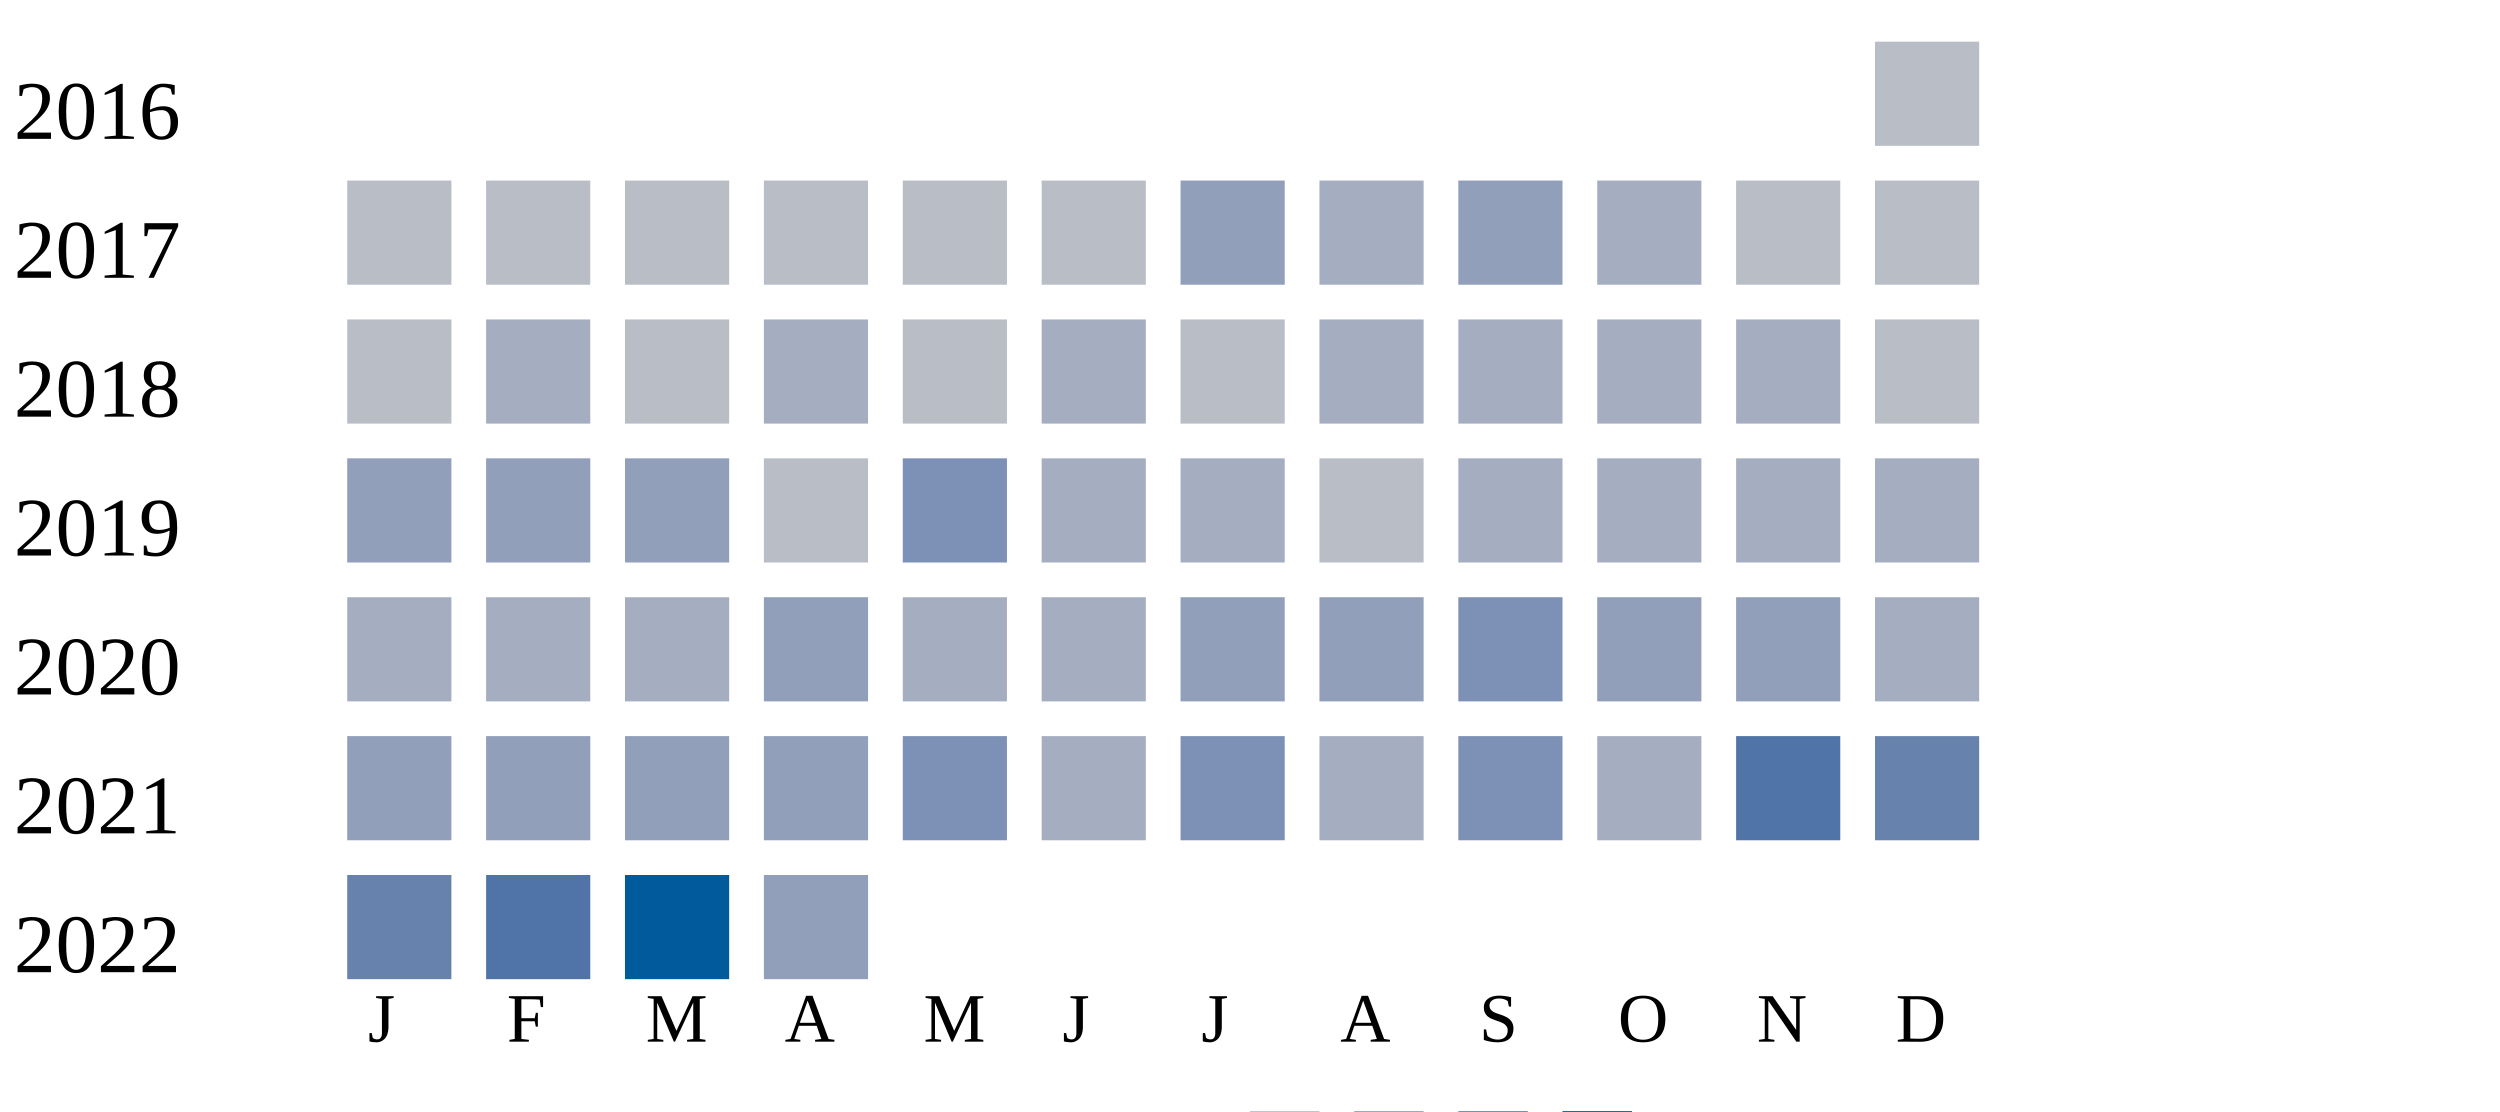
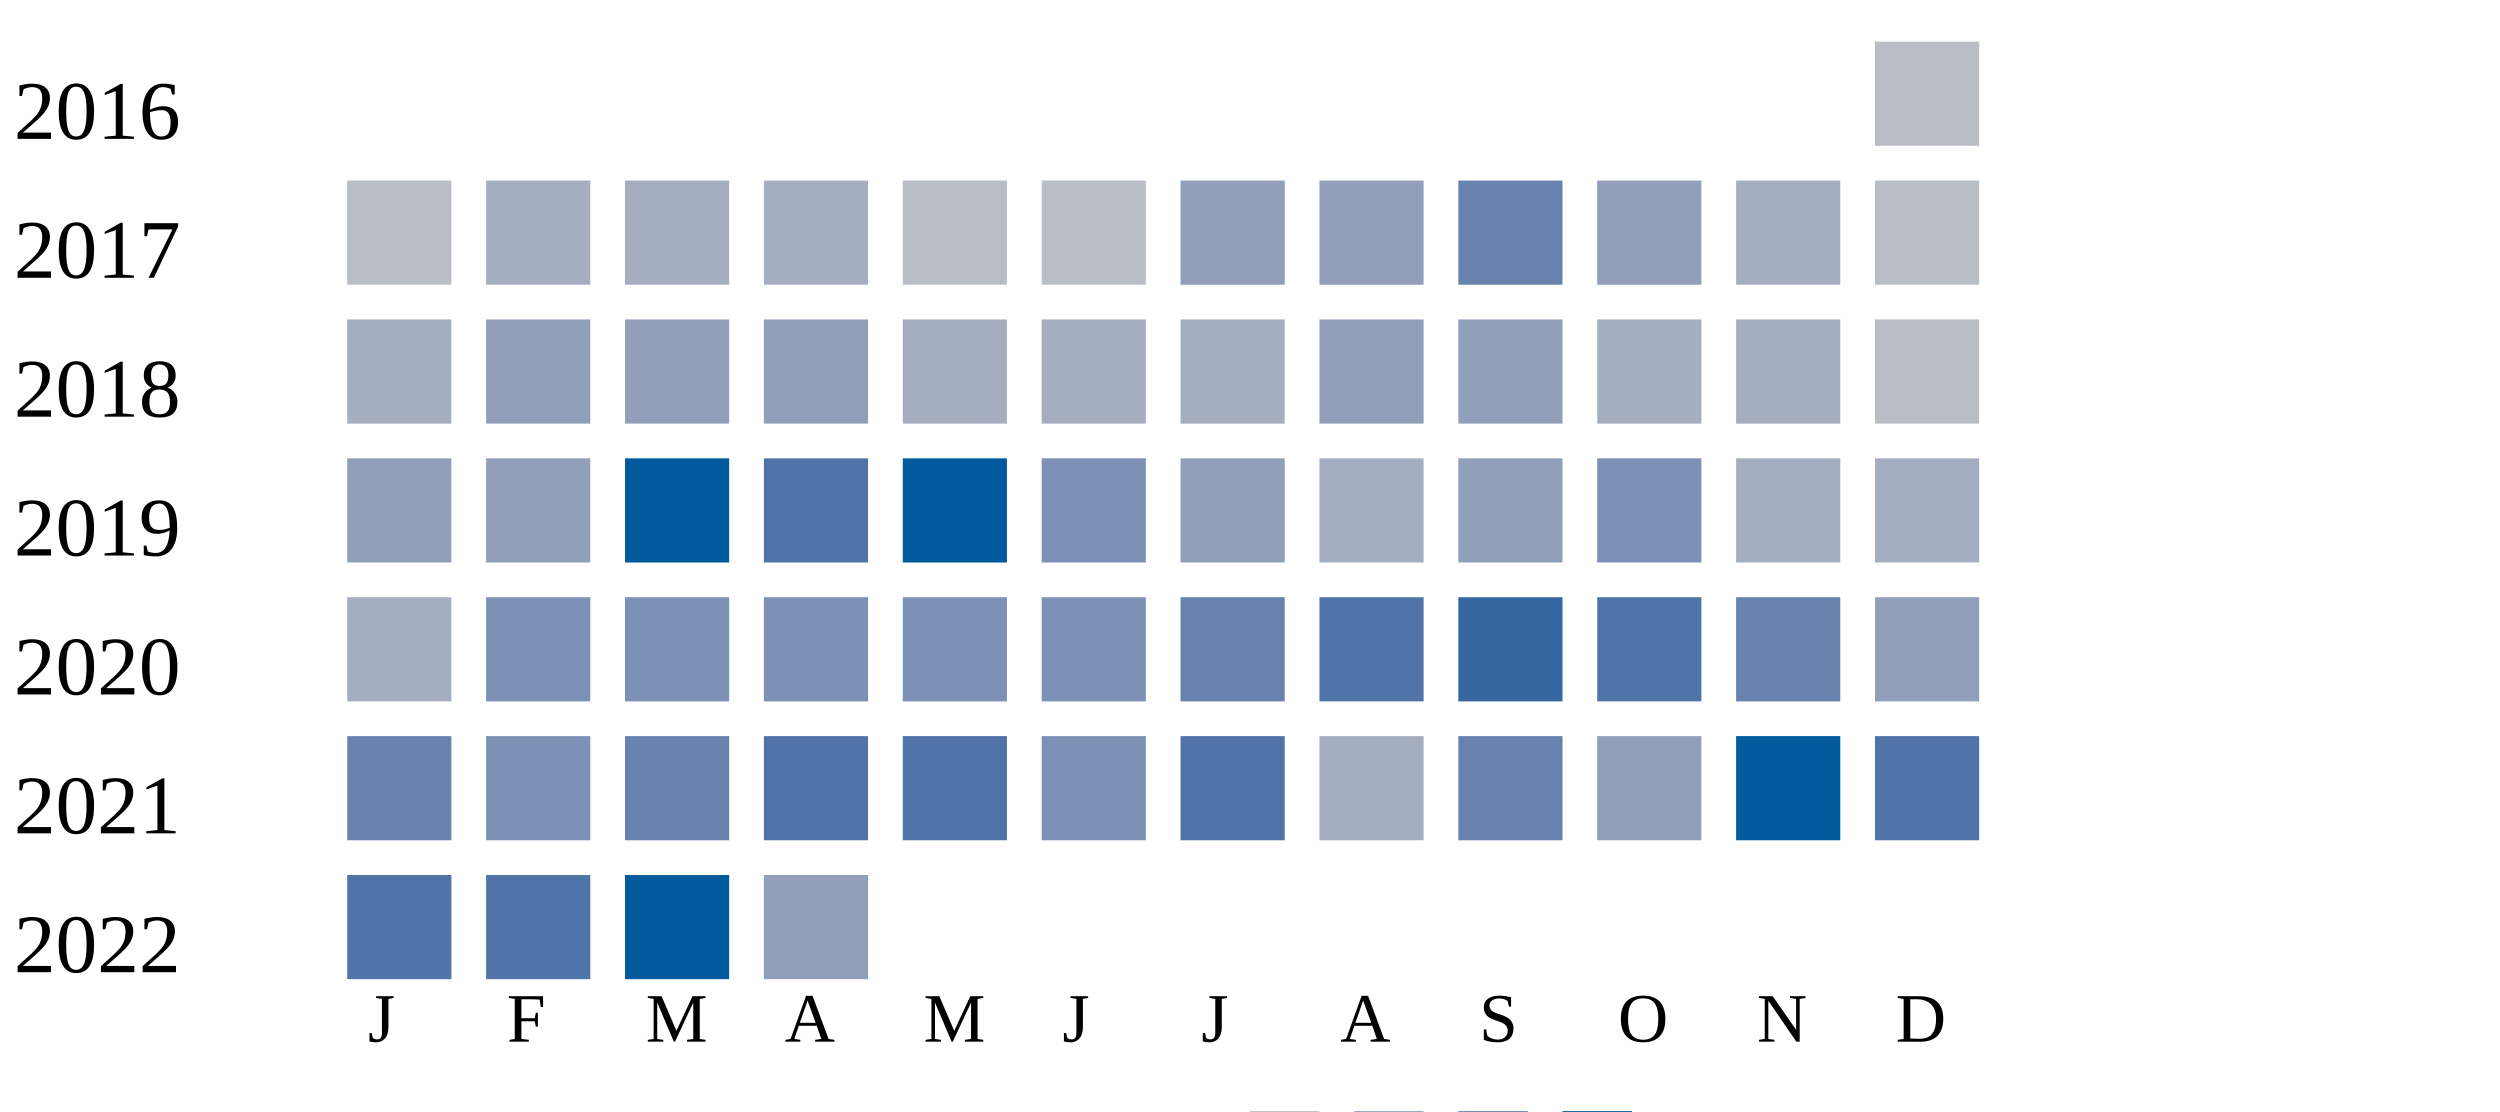
<svg xmlns="http://www.w3.org/2000/svg" width="360" height="160">
  <g transform="translate(0 0)">
    <text x="2" y="20">2016</text>
    <rect x="270" y="6" width="15" height="15" fill="#b9bdc6" />
  </g>
  <g transform="translate(0 20)">
    <text x="2" y="20">2017</text>
    <rect x="50" y="6" width="15" height="15" fill="#b9bdc6" />
-     <rect x="70" y="6" width="15" height="15" fill="#b9bdc6" />
-     <rect x="90" y="6" width="15" height="15" fill="#b9bdc6" />
-     <rect x="110" y="6" width="15" height="15" fill="#b9bdc6" />
+     <rect x="70" y="6" width="15" height="15" fill="#a5aec0" />
+     <rect x="90" y="6" width="15" height="15" fill="#a5aec0" />
+     <rect x="110" y="6" width="15" height="15" fill="#a5aec0" />
    <rect x="130" y="6" width="15" height="15" fill="#b9bdc6" />
    <rect x="150" y="6" width="15" height="15" fill="#b9bdc6" />
    <rect x="170" y="6" width="15" height="15" fill="#919fba" />
-     <rect x="190" y="6" width="15" height="15" fill="#a5aec0" />
-     <rect x="210" y="6" width="15" height="15" fill="#919fba" />
-     <rect x="230" y="6" width="15" height="15" fill="#a5aec0" />
-     <rect x="250" y="6" width="15" height="15" fill="#b9bdc6" />
+     <rect x="190" y="6" width="15" height="15" fill="#919fba" />
+     <rect x="210" y="6" width="15" height="15" fill="#6882ae" />
+     <rect x="230" y="6" width="15" height="15" fill="#919fba" />
+     <rect x="250" y="6" width="15" height="15" fill="#a5aec0" />
    <rect x="270" y="6" width="15" height="15" fill="#b9bdc6" />
  </g>
  <g transform="translate(0 40)">
    <text x="2" y="20">2018</text>
-     <rect x="50" y="6" width="15" height="15" fill="#b9bdc6" />
-     <rect x="70" y="6" width="15" height="15" fill="#a5aec0" />
-     <rect x="90" y="6" width="15" height="15" fill="#b9bdc6" />
-     <rect x="110" y="6" width="15" height="15" fill="#a5aec0" />
-     <rect x="130" y="6" width="15" height="15" fill="#b9bdc6" />
+     <rect x="50" y="6" width="15" height="15" fill="#a5aec0" />
+     <rect x="70" y="6" width="15" height="15" fill="#919fba" />
+     <rect x="90" y="6" width="15" height="15" fill="#919fba" />
+     <rect x="110" y="6" width="15" height="15" fill="#919fba" />
+     <rect x="130" y="6" width="15" height="15" fill="#a5aec0" />
    <rect x="150" y="6" width="15" height="15" fill="#a5aec0" />
-     <rect x="170" y="6" width="15" height="15" fill="#b9bdc6" />
-     <rect x="190" y="6" width="15" height="15" fill="#a5aec0" />
-     <rect x="210" y="6" width="15" height="15" fill="#a5aec0" />
+     <rect x="170" y="6" width="15" height="15" fill="#a5aec0" />
+     <rect x="190" y="6" width="15" height="15" fill="#919fba" />
+     <rect x="210" y="6" width="15" height="15" fill="#919fba" />
    <rect x="230" y="6" width="15" height="15" fill="#a5aec0" />
    <rect x="250" y="6" width="15" height="15" fill="#a5aec0" />
    <rect x="270" y="6" width="15" height="15" fill="#b9bdc6" />
  </g>
  <g transform="translate(0 60)">
    <text x="2" y="20">2019</text>
    <rect x="50" y="6" width="15" height="15" fill="#919fba" />
    <rect x="70" y="6" width="15" height="15" fill="#919fba" />
-     <rect x="90" y="6" width="15" height="15" fill="#919fba" />
-     <rect x="110" y="6" width="15" height="15" fill="#b9bdc6" />
-     <rect x="130" y="6" width="15" height="15" fill="#7d90b5" />
-     <rect x="150" y="6" width="15" height="15" fill="#a5aec0" />
-     <rect x="170" y="6" width="15" height="15" fill="#a5aec0" />
-     <rect x="190" y="6" width="15" height="15" fill="#b9bdc6" />
-     <rect x="210" y="6" width="15" height="15" fill="#a5aec0" />
-     <rect x="230" y="6" width="15" height="15" fill="#a5aec0" />
+     <rect x="90" y="6" width="15" height="15" fill="#005a9c" />
+     <rect x="110" y="6" width="15" height="15" fill="#5174a8" />
+     <rect x="130" y="6" width="15" height="15" fill="#005a9c" />
+     <rect x="150" y="6" width="15" height="15" fill="#7d90b5" />
+     <rect x="170" y="6" width="15" height="15" fill="#919fba" />
+     <rect x="190" y="6" width="15" height="15" fill="#a5aec0" />
+     <rect x="210" y="6" width="15" height="15" fill="#919fba" />
+     <rect x="230" y="6" width="15" height="15" fill="#7d90b5" />
    <rect x="250" y="6" width="15" height="15" fill="#a5aec0" />
    <rect x="270" y="6" width="15" height="15" fill="#a5aec0" />
  </g>
  <g transform="translate(0 80)">
    <text x="2" y="20">2020</text>
    <rect x="50" y="6" width="15" height="15" fill="#a5aec0" />
-     <rect x="70" y="6" width="15" height="15" fill="#a5aec0" />
-     <rect x="90" y="6" width="15" height="15" fill="#a5aec0" />
-     <rect x="110" y="6" width="15" height="15" fill="#919fba" />
-     <rect x="130" y="6" width="15" height="15" fill="#a5aec0" />
-     <rect x="150" y="6" width="15" height="15" fill="#a5aec0" />
-     <rect x="170" y="6" width="15" height="15" fill="#919fba" />
-     <rect x="190" y="6" width="15" height="15" fill="#919fba" />
-     <rect x="210" y="6" width="15" height="15" fill="#7d90b5" />
-     <rect x="230" y="6" width="15" height="15" fill="#919fba" />
-     <rect x="250" y="6" width="15" height="15" fill="#919fba" />
-     <rect x="270" y="6" width="15" height="15" fill="#a5aec0" />
+     <rect x="70" y="6" width="15" height="15" fill="#7d90b5" />
+     <rect x="90" y="6" width="15" height="15" fill="#7d90b5" />
+     <rect x="110" y="6" width="15" height="15" fill="#7d90b5" />
+     <rect x="130" y="6" width="15" height="15" fill="#7d90b5" />
+     <rect x="150" y="6" width="15" height="15" fill="#7d90b5" />
+     <rect x="170" y="6" width="15" height="15" fill="#6882ae" />
+     <rect x="190" y="6" width="15" height="15" fill="#5174a8" />
+     <rect x="210" y="6" width="15" height="15" fill="#3667a2" />
+     <rect x="230" y="6" width="15" height="15" fill="#5174a8" />
+     <rect x="250" y="6" width="15" height="15" fill="#6882ae" />
+     <rect x="270" y="6" width="15" height="15" fill="#919fba" />
  </g>
  <g transform="translate(0 100)">
    <text x="2" y="20">2021</text>
-     <rect x="50" y="6" width="15" height="15" fill="#919fba" />
-     <rect x="70" y="6" width="15" height="15" fill="#919fba" />
-     <rect x="90" y="6" width="15" height="15" fill="#919fba" />
-     <rect x="110" y="6" width="15" height="15" fill="#919fba" />
-     <rect x="130" y="6" width="15" height="15" fill="#7d90b5" />
-     <rect x="150" y="6" width="15" height="15" fill="#a5aec0" />
-     <rect x="170" y="6" width="15" height="15" fill="#7d90b5" />
+     <rect x="50" y="6" width="15" height="15" fill="#6882ae" />
+     <rect x="70" y="6" width="15" height="15" fill="#7d90b5" />
+     <rect x="90" y="6" width="15" height="15" fill="#6882ae" />
+     <rect x="110" y="6" width="15" height="15" fill="#5174a8" />
+     <rect x="130" y="6" width="15" height="15" fill="#5174a8" />
+     <rect x="150" y="6" width="15" height="15" fill="#7d90b5" />
+     <rect x="170" y="6" width="15" height="15" fill="#5174a8" />
    <rect x="190" y="6" width="15" height="15" fill="#a5aec0" />
-     <rect x="210" y="6" width="15" height="15" fill="#7d90b5" />
-     <rect x="230" y="6" width="15" height="15" fill="#a5aec0" />
-     <rect x="250" y="6" width="15" height="15" fill="#5174a8" />
-     <rect x="270" y="6" width="15" height="15" fill="#6882ae" />
+     <rect x="210" y="6" width="15" height="15" fill="#6882ae" />
+     <rect x="230" y="6" width="15" height="15" fill="#919fba" />
+     <rect x="250" y="6" width="15" height="15" fill="#005a9c" />
+     <rect x="270" y="6" width="15" height="15" fill="#5174a8" />
  </g>
  <g transform="translate(0 120)">
    <text x="2" y="20">2022</text>
-     <rect x="50" y="6" width="15" height="15" fill="#6882ae" />
+     <rect x="50" y="6" width="15" height="15" fill="#5174a8" />
    <rect x="70" y="6" width="15" height="15" fill="#5174a8" />
    <rect x="90" y="6" width="15" height="15" fill="#005a9c" />
    <rect x="110" y="6" width="15" height="15" fill="#919fba" />
  </g>
  <text style="font-size: 10px; text-align: center" x="53" y="150">J</text>
  <text style="font-size: 10px; text-align: center" x="73" y="150">F</text>
  <text style="font-size: 10px; text-align: center" x="93" y="150">M</text>
  <text style="font-size: 10px; text-align: center" x="113" y="150">A</text>
  <text style="font-size: 10px; text-align: center" x="133" y="150">M</text>
  <text style="font-size: 10px; text-align: center" x="153" y="150">J</text>
  <text style="font-size: 10px; text-align: center" x="173" y="150">J</text>
  <text style="font-size: 10px; text-align: center" x="193" y="150">A</text>
  <text style="font-size: 10px; text-align: center" x="213" y="150">S</text>
  <text style="font-size: 10px; text-align: center" x="233" y="150">O</text>
  <text style="font-size: 10px; text-align: center" x="253" y="150">N</text>
  <text style="font-size: 10px; text-align: center" x="273" y="150">D</text>
  <text style="font-size: 10px;" x="155" y="169">Less</text>
  <rect fill="#b9bdc6" width="10" height="10" x="180" y="160" />
  <rect fill="#919fba" width="10" height="10" x="195" y="160" />
  <rect fill="#6882ae" width="10" height="10" x="210" y="160" />
  <rect fill="#005a9c" width="10" height="10" x="225" y="160" />
  <text x="240" y="169" style="font-size: 10px;">More</text>
</svg>
